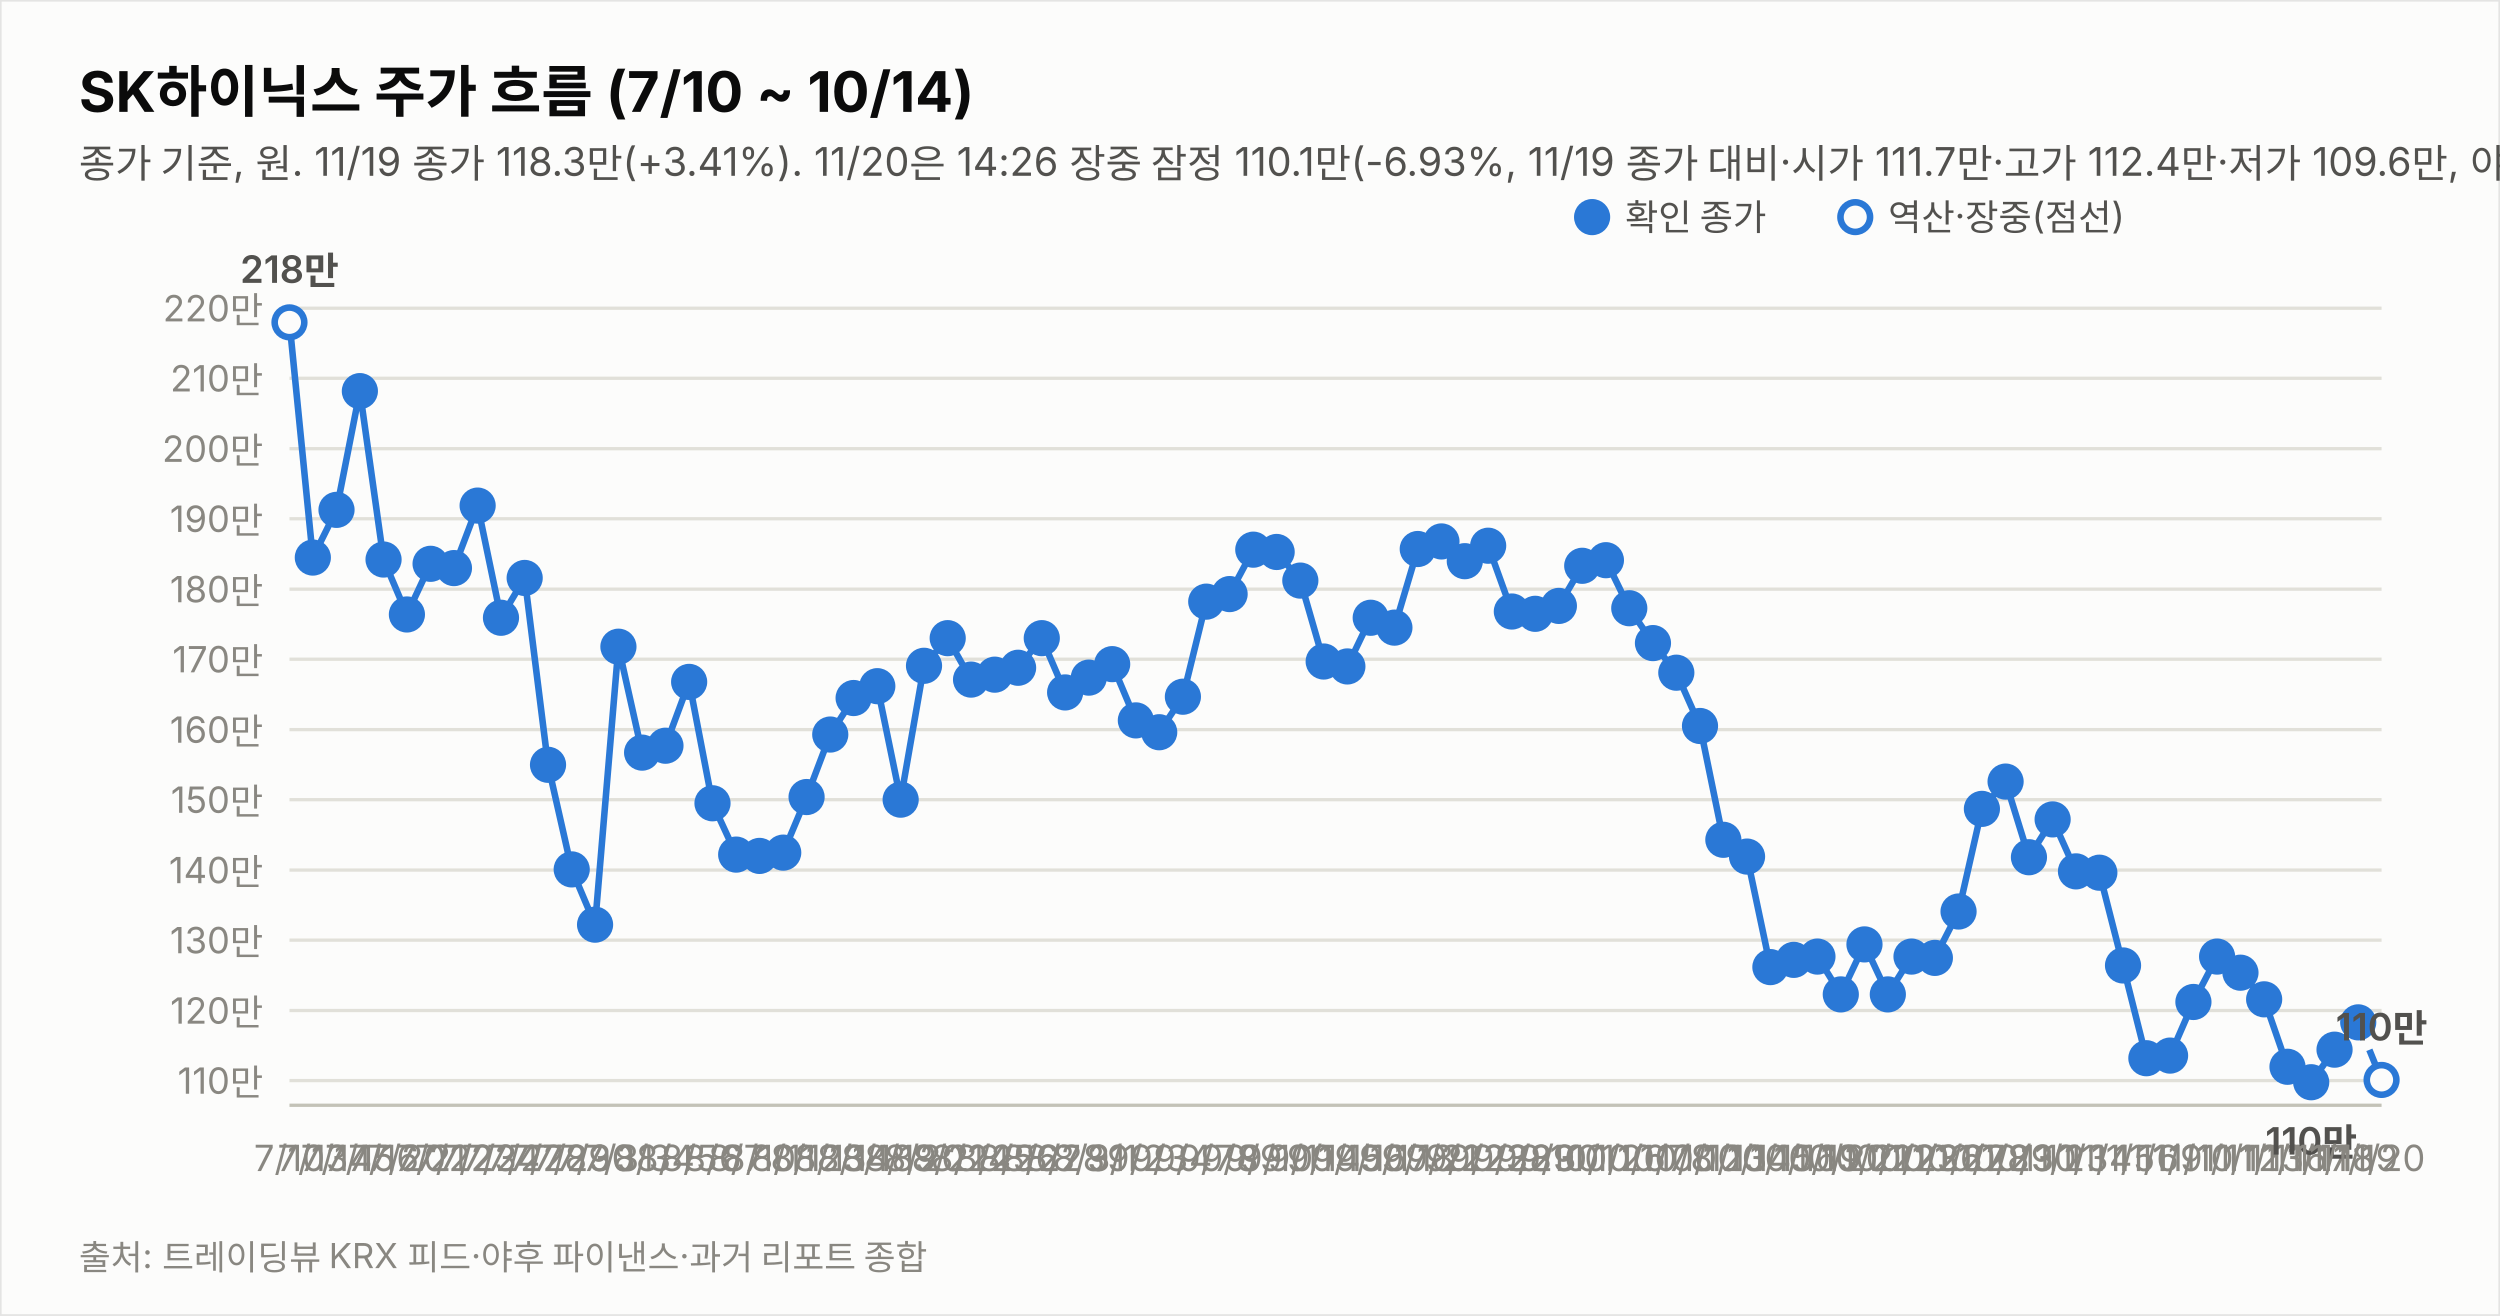
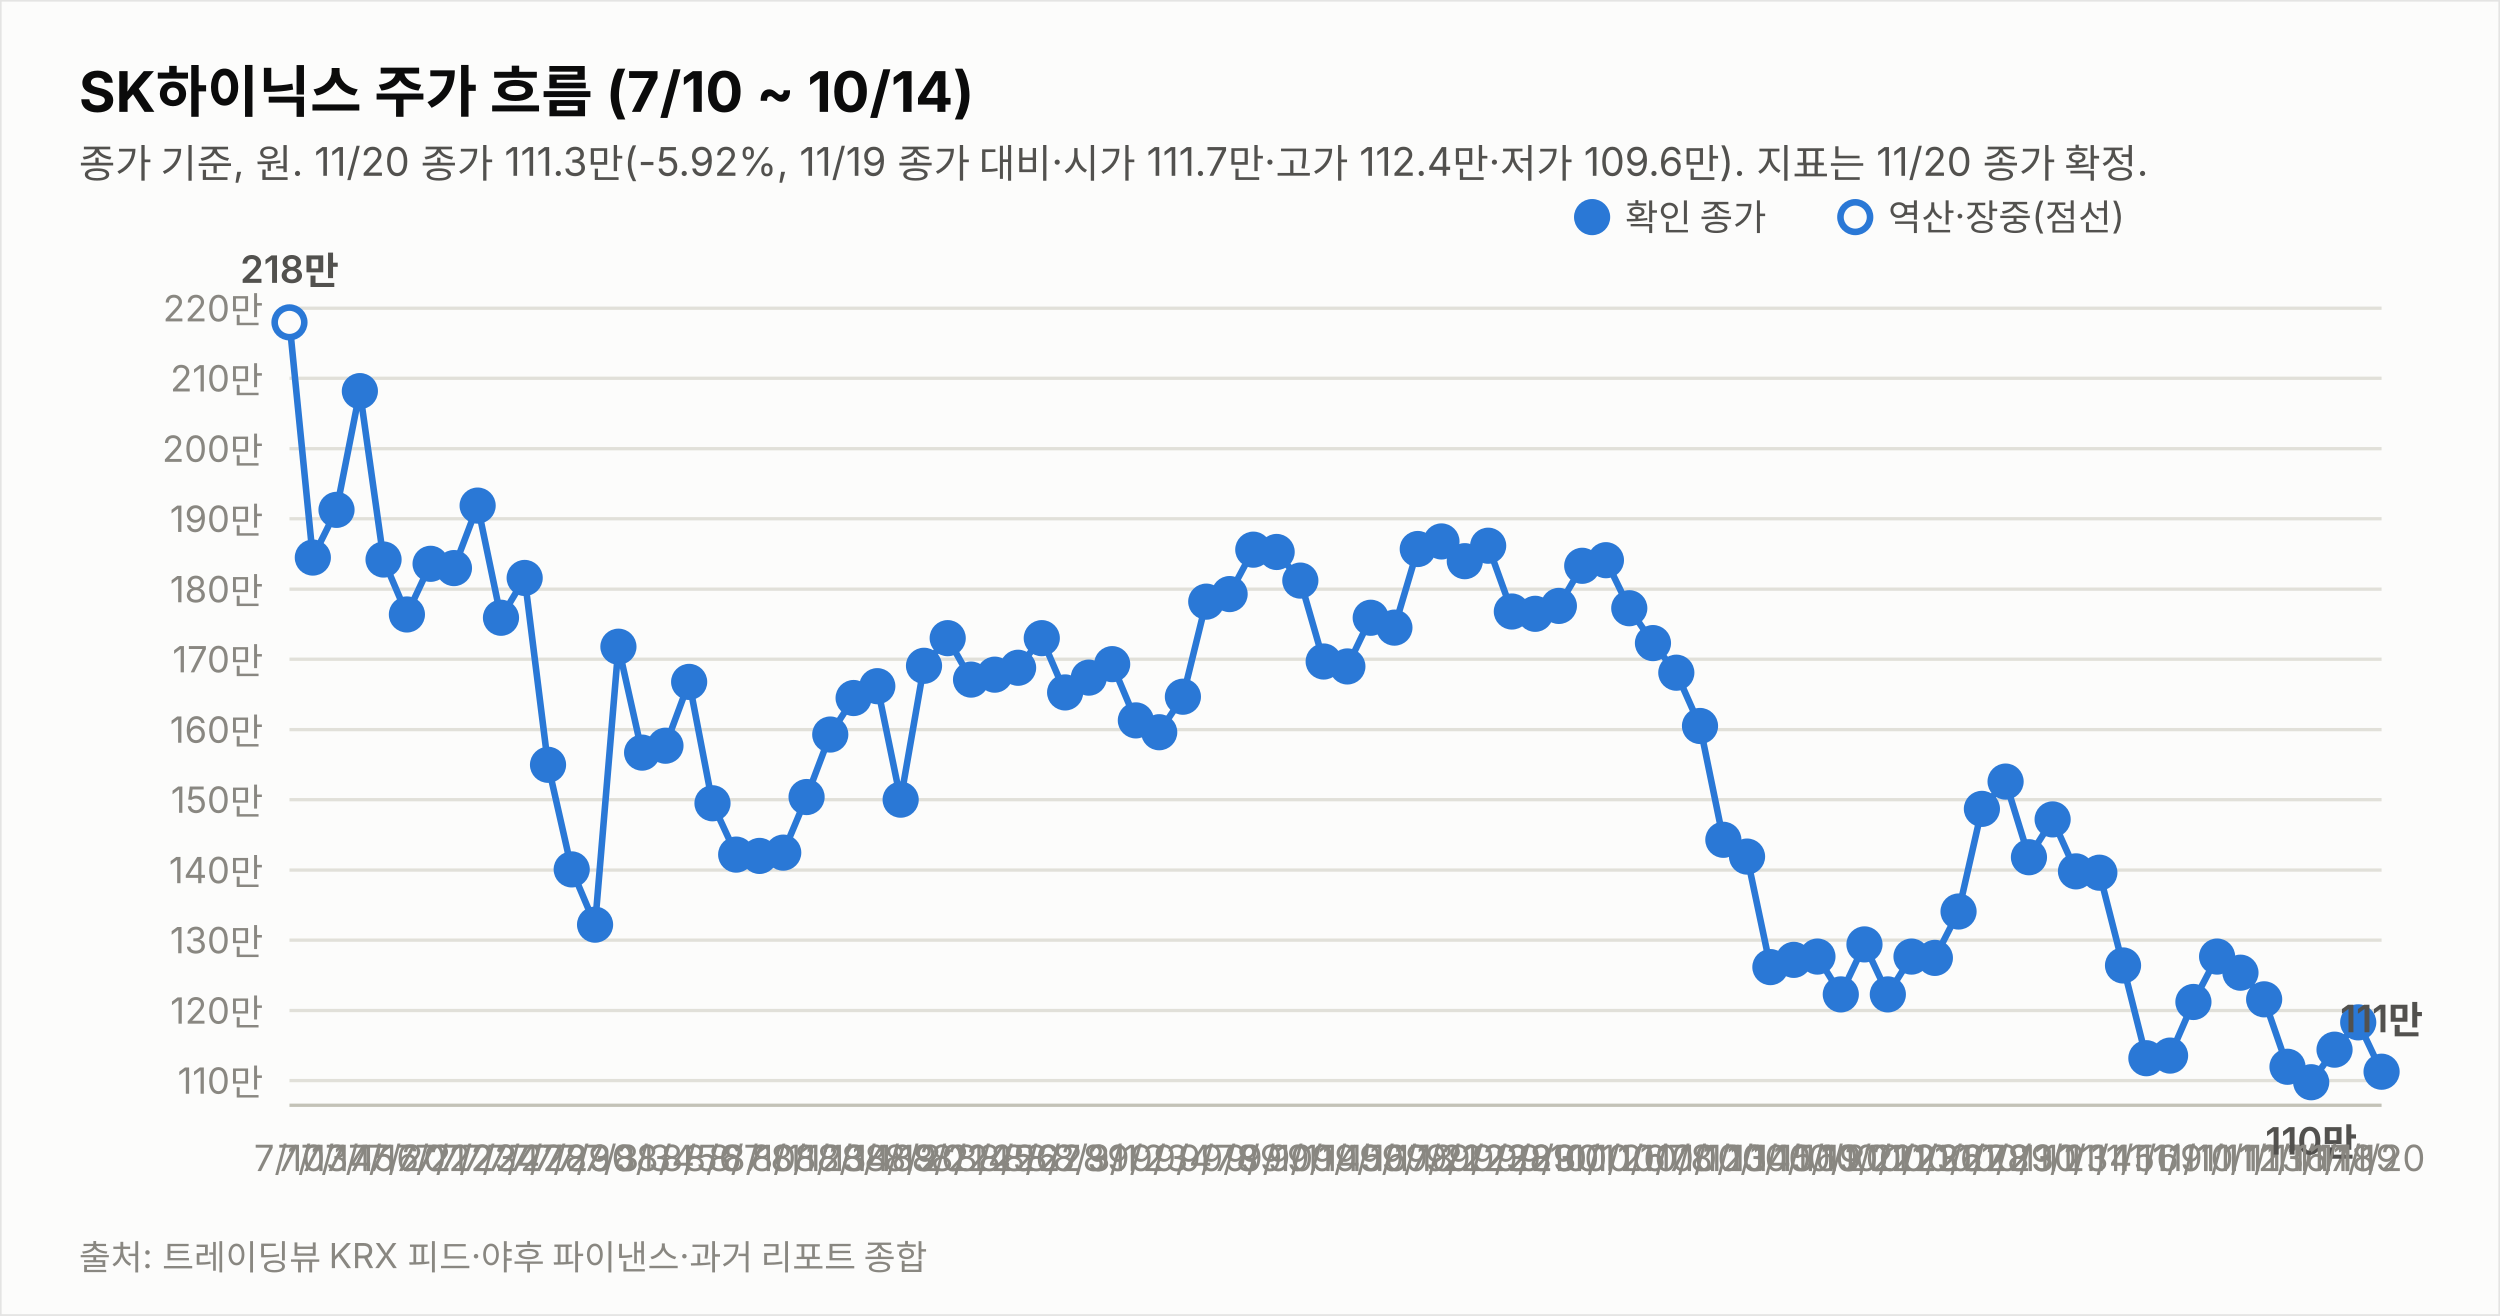
<svg xmlns="http://www.w3.org/2000/svg" width="760" height="400" viewBox="0 0 760 400" font-family="system-ui,-apple-system,&quot;Segoe UI&quot;,&quot;Malgun Gothic&quot;,&quot;Apple SD Gothic Neo&quot;,sans-serif">
  <rect width="760" height="400" fill="#fcfcfb" stroke="rgba(11,11,11,0.10)" />
  <text x="24" y="34" font-size="17" font-weight="700" fill="#0b0b0b">SK하이닉스 주가 흐름 (7/10 ~ 10/14)</text>
-   <text x="24" y="54" font-size="12" fill="#52514e">종가 기준, 원. 11/19 종가 118.3만(+3.41%). 11/20은 14:26 장중 잠정 110.1만(-6.93%, 11/19 종가 대비·시가 111.7만·고가 112.4만·저가 109.6만, 야후 지연 시세). 지표는 11/20 14:26 잠정.</text>
+   <text x="24" y="54" font-size="12" fill="#52514e">종가 기준, 원. 11/20 종가 111.3만(-5.92%, 11/19 종가 대비·시가 111.7만·고가 112.4만·저가 109.6만). 지표는 11/20 종가 확정.</text>
  <line x1="88" y1="328.5" x2="724" y2="328.5" stroke="#e1e0d9" stroke-width="1" />
  <text x="80" y="332.5" font-size="11" fill="#898781" text-anchor="end" style="font-variant-numeric:tabular-nums">110만</text>
  <line x1="88" y1="307.2" x2="724" y2="307.2" stroke="#e1e0d9" stroke-width="1" />
  <text x="80" y="311.2" font-size="11" fill="#898781" text-anchor="end" style="font-variant-numeric:tabular-nums">120만</text>
  <line x1="88" y1="285.8" x2="724" y2="285.8" stroke="#e1e0d9" stroke-width="1" />
  <text x="80" y="289.8" font-size="11" fill="#898781" text-anchor="end" style="font-variant-numeric:tabular-nums">130만</text>
  <line x1="88" y1="264.5" x2="724" y2="264.5" stroke="#e1e0d9" stroke-width="1" />
  <text x="80" y="268.5" font-size="11" fill="#898781" text-anchor="end" style="font-variant-numeric:tabular-nums">140만</text>
  <line x1="88" y1="243.1" x2="724" y2="243.1" stroke="#e1e0d9" stroke-width="1" />
  <text x="80" y="247.1" font-size="11" fill="#898781" text-anchor="end" style="font-variant-numeric:tabular-nums">150만</text>
  <line x1="88" y1="221.8" x2="724" y2="221.8" stroke="#e1e0d9" stroke-width="1" />
  <text x="80" y="225.8" font-size="11" fill="#898781" text-anchor="end" style="font-variant-numeric:tabular-nums">160만</text>
  <line x1="88" y1="200.4" x2="724" y2="200.4" stroke="#e1e0d9" stroke-width="1" />
  <text x="80" y="204.4" font-size="11" fill="#898781" text-anchor="end" style="font-variant-numeric:tabular-nums">170만</text>
  <line x1="88" y1="179.1" x2="724" y2="179.1" stroke="#e1e0d9" stroke-width="1" />
  <text x="80" y="183.1" font-size="11" fill="#898781" text-anchor="end" style="font-variant-numeric:tabular-nums">180만</text>
  <line x1="88" y1="157.7" x2="724" y2="157.7" stroke="#e1e0d9" stroke-width="1" />
  <text x="80" y="161.7" font-size="11" fill="#898781" text-anchor="end" style="font-variant-numeric:tabular-nums">190만</text>
  <line x1="88" y1="136.4" x2="724" y2="136.4" stroke="#e1e0d9" stroke-width="1" />
  <text x="80" y="140.4" font-size="11" fill="#898781" text-anchor="end" style="font-variant-numeric:tabular-nums">200만</text>
  <line x1="88" y1="115.0" x2="724" y2="115.0" stroke="#e1e0d9" stroke-width="1" />
  <text x="80" y="119.0" font-size="11" fill="#898781" text-anchor="end" style="font-variant-numeric:tabular-nums">210만</text>
  <line x1="88" y1="93.7" x2="724" y2="93.7" stroke="#e1e0d9" stroke-width="1" />
  <text x="80" y="97.7" font-size="11" fill="#898781" text-anchor="end" style="font-variant-numeric:tabular-nums">220만</text>
  <line x1="88" y1="336" x2="724" y2="336" stroke="#c3c2b7" stroke-width="1" />
-   <path d="M88.0,98.0 L95.1,169.5 L102.3,155.0 L109.4,118.9 L116.6,170.1 L123.7,186.8 L130.9,171.4 L138.0,172.7 L145.2,153.7 L152.3,187.8 L159.5,175.7 L166.6,232.5 L173.8,264.3 L180.9,281.1 L188.0,196.6 L195.2,228.8 L202.3,226.7 L209.5,207.3 L216.6,244.2 L223.8,259.8 L230.9,260.2 L238.1,259.2 L245.2,242.3 L252.4,223.3 L259.5,212.2 L266.7,208.6 L273.8,243.1 L280.9,202.4 L288.1,194.0 L295.2,206.6 L302.4,205.1 L309.5,203.0 L316.7,194.0 L323.8,210.5 L331.0,206.0 L338.1,201.9 L345.3,219.0 L352.4,222.6 L359.6,211.8 L366.7,182.9 L373.8,180.6 L381.0,167.1 L388.1,167.8 L395.3,176.5 L402.4,201.1 L409.6,202.6 L416.7,187.8 L423.9,190.8 L431.0,166.9 L438.2,164.6 L445.3,170.6 L452.4,165.9 L459.6,185.9 L466.7,186.6 L473.9,184.2 L481.0,172.0 L488.2,170.3 L495.3,184.9 L502.5,195.5 L509.6,204.5 L516.8,220.7 L523.9,255.3 L531.1,260.4 L538.2,294.0 L545.3,291.8 L552.5,290.8 L559.6,302.3 L566.8,287.1 L573.9,302.3 L581.1,290.8 L588.2,291.2 L595.4,277.1 L602.5,245.9 L609.7,237.6 L616.8,260.6 L624.0,249.1 L631.1,264.9 L638.2,265.3 L645.4,293.5 L652.5,321.7 L659.7,320.9 L666.8,304.6 L674.0,290.8 L681.1,295.7 L688.3,303.8 L695.4,324.3 L702.6,329.0 L709.7,319.1 L716.9,310.8" fill="none" stroke="#2a78d6" stroke-width="2" />
-   <path d="M716.9,310.8 L724.0,328.3" fill="none" stroke="#2a78d6" stroke-width="2" stroke-dasharray="5 4" />
+   <path d="M88.0,98.0 L95.1,169.5 L102.3,155.0 L109.4,118.9 L116.6,170.1 L123.7,186.8 L130.9,171.4 L138.0,172.7 L145.2,153.7 L152.3,187.8 L159.5,175.7 L166.6,232.5 L173.8,264.3 L180.9,281.1 L188.0,196.6 L195.2,228.8 L202.3,226.7 L209.5,207.3 L216.6,244.2 L223.8,259.8 L230.9,260.2 L238.1,259.2 L245.2,242.3 L252.4,223.3 L259.5,212.2 L266.7,208.6 L273.8,243.1 L280.9,202.4 L288.1,194.0 L295.2,206.6 L302.4,205.1 L309.5,203.0 L316.7,194.0 L323.8,210.5 L331.0,206.0 L338.1,201.9 L345.3,219.0 L352.4,222.6 L359.6,211.8 L366.7,182.9 L373.8,180.6 L381.0,167.1 L388.1,167.8 L395.3,176.5 L402.4,201.1 L409.6,202.6 L416.7,187.8 L423.9,190.8 L431.0,166.9 L438.2,164.6 L445.3,170.6 L452.4,165.9 L459.6,185.9 L466.7,186.6 L473.9,184.2 L481.0,172.0 L488.2,170.3 L495.3,184.9 L502.5,195.5 L509.6,204.5 L516.8,220.7 L523.9,255.3 L531.1,260.4 L538.2,294.0 L545.3,291.8 L552.5,290.8 L559.6,302.3 L566.8,287.1 L573.9,302.3 L581.1,290.8 L588.2,291.2 L595.4,277.1 L602.5,245.9 L609.7,237.6 L616.8,260.6 L624.0,249.1 L631.1,264.9 L638.2,265.3 L645.4,293.5 L652.5,321.7 L659.7,320.9 L666.8,304.6 L674.0,290.8 L681.1,295.7 L688.3,303.8 L695.4,324.3 L702.6,329.0 L709.7,319.1 L716.9,310.8 L724.0,325.8" fill="none" stroke="#2a78d6" stroke-width="2" />
  <circle cx="88.0" cy="98.0" r="4.5" fill="#fcfcfb" stroke="#2a78d6" stroke-width="2" />
  <text x="88.0" y="356" font-size="11" fill="#898781" text-anchor="middle">7/10</text>
  <text x="88.0" y="86.0" font-size="11.5" font-weight="600" fill="#52514e" text-anchor="middle" style="font-variant-numeric:tabular-nums">218만</text>
  <circle cx="95.1" cy="169.5" r="4.5" fill="#2a78d6" stroke="#2a78d6" stroke-width="2" />
  <text x="95.1" y="356" font-size="11" fill="#898781" text-anchor="middle">7/13</text>
  <circle cx="102.3" cy="155.0" r="4.5" fill="#2a78d6" stroke="#2a78d6" stroke-width="2" />
  <text x="102.3" y="356" font-size="11" fill="#898781" text-anchor="middle">7/14</text>
  <circle cx="109.4" cy="118.9" r="4.5" fill="#2a78d6" stroke="#2a78d6" stroke-width="2" />
  <text x="109.4" y="356" font-size="11" fill="#898781" text-anchor="middle">7/15</text>
  <circle cx="116.6" cy="170.1" r="4.5" fill="#2a78d6" stroke="#2a78d6" stroke-width="2" />
  <text x="116.6" y="356" font-size="11" fill="#898781" text-anchor="middle">7/16</text>
  <circle cx="123.7" cy="186.8" r="4.5" fill="#2a78d6" stroke="#2a78d6" stroke-width="2" />
  <text x="123.7" y="356" font-size="11" fill="#898781" text-anchor="middle">7/20</text>
  <circle cx="130.9" cy="171.4" r="4.5" fill="#2a78d6" stroke="#2a78d6" stroke-width="2" />
  <text x="130.9" y="356" font-size="11" fill="#898781" text-anchor="middle">7/21</text>
  <circle cx="138.0" cy="172.7" r="4.5" fill="#2a78d6" stroke="#2a78d6" stroke-width="2" />
  <text x="138.0" y="356" font-size="11" fill="#898781" text-anchor="middle">7/22</text>
  <circle cx="145.2" cy="153.7" r="4.5" fill="#2a78d6" stroke="#2a78d6" stroke-width="2" />
  <text x="145.2" y="356" font-size="11" fill="#898781" text-anchor="middle">7/23</text>
  <circle cx="152.3" cy="187.8" r="4.5" fill="#2a78d6" stroke="#2a78d6" stroke-width="2" />
  <text x="152.3" y="356" font-size="11" fill="#898781" text-anchor="middle">7/24</text>
  <circle cx="159.5" cy="175.7" r="4.5" fill="#2a78d6" stroke="#2a78d6" stroke-width="2" />
  <text x="159.5" y="356" font-size="11" fill="#898781" text-anchor="middle">7/27</text>
  <circle cx="166.6" cy="232.5" r="4.5" fill="#2a78d6" stroke="#2a78d6" stroke-width="2" />
  <text x="166.6" y="356" font-size="11" fill="#898781" text-anchor="middle">7/28</text>
  <circle cx="173.8" cy="264.3" r="4.5" fill="#2a78d6" stroke="#2a78d6" stroke-width="2" />
  <text x="173.8" y="356" font-size="11" fill="#898781" text-anchor="middle">7/29</text>
  <circle cx="180.9" cy="281.1" r="4.5" fill="#2a78d6" stroke="#2a78d6" stroke-width="2" />
  <text x="180.9" y="356" font-size="11" fill="#898781" text-anchor="middle">7/30</text>
  <circle cx="188.0" cy="196.6" r="4.5" fill="#2a78d6" stroke="#2a78d6" stroke-width="2" />
  <text x="188.0" y="356" font-size="11" fill="#898781" text-anchor="middle">7/31</text>
  <circle cx="195.2" cy="228.8" r="4.5" fill="#2a78d6" stroke="#2a78d6" stroke-width="2" />
  <text x="195.2" y="356" font-size="11" fill="#898781" text-anchor="middle">8/3</text>
  <circle cx="202.3" cy="226.7" r="4.5" fill="#2a78d6" stroke="#2a78d6" stroke-width="2" />
  <text x="202.3" y="356" font-size="11" fill="#898781" text-anchor="middle">8/4</text>
  <circle cx="209.5" cy="207.3" r="4.5" fill="#2a78d6" stroke="#2a78d6" stroke-width="2" />
  <text x="209.5" y="356" font-size="11" fill="#898781" text-anchor="middle">8/5</text>
  <circle cx="216.6" cy="244.2" r="4.5" fill="#2a78d6" stroke="#2a78d6" stroke-width="2" />
  <text x="216.6" y="356" font-size="11" fill="#898781" text-anchor="middle">8/6</text>
  <circle cx="223.8" cy="259.8" r="4.5" fill="#2a78d6" stroke="#2a78d6" stroke-width="2" />
  <text x="223.8" y="356" font-size="11" fill="#898781" text-anchor="middle">8/7</text>
  <circle cx="230.9" cy="260.2" r="4.5" fill="#2a78d6" stroke="#2a78d6" stroke-width="2" />
  <text x="230.9" y="356" font-size="11" fill="#898781" text-anchor="middle">8/10</text>
  <circle cx="238.1" cy="259.2" r="4.5" fill="#2a78d6" stroke="#2a78d6" stroke-width="2" />
  <text x="238.1" y="356" font-size="11" fill="#898781" text-anchor="middle">8/11</text>
  <circle cx="245.2" cy="242.3" r="4.5" fill="#2a78d6" stroke="#2a78d6" stroke-width="2" />
  <text x="245.2" y="356" font-size="11" fill="#898781" text-anchor="middle">8/12</text>
  <circle cx="252.4" cy="223.3" r="4.5" fill="#2a78d6" stroke="#2a78d6" stroke-width="2" />
  <text x="252.4" y="356" font-size="11" fill="#898781" text-anchor="middle">8/13</text>
  <circle cx="259.5" cy="212.2" r="4.5" fill="#2a78d6" stroke="#2a78d6" stroke-width="2" />
  <text x="259.5" y="356" font-size="11" fill="#898781" text-anchor="middle">8/14</text>
  <circle cx="266.7" cy="208.6" r="4.5" fill="#2a78d6" stroke="#2a78d6" stroke-width="2" />
  <text x="266.7" y="356" font-size="11" fill="#898781" text-anchor="middle">8/18</text>
  <circle cx="273.8" cy="243.1" r="4.5" fill="#2a78d6" stroke="#2a78d6" stroke-width="2" />
  <text x="273.8" y="356" font-size="11" fill="#898781" text-anchor="middle">8/19</text>
  <circle cx="280.9" cy="202.4" r="4.5" fill="#2a78d6" stroke="#2a78d6" stroke-width="2" />
  <text x="280.9" y="356" font-size="11" fill="#898781" text-anchor="middle">8/20</text>
  <circle cx="288.1" cy="194.0" r="4.5" fill="#2a78d6" stroke="#2a78d6" stroke-width="2" />
  <text x="288.1" y="356" font-size="11" fill="#898781" text-anchor="middle">8/21</text>
  <circle cx="295.2" cy="206.6" r="4.5" fill="#2a78d6" stroke="#2a78d6" stroke-width="2" />
  <text x="295.2" y="356" font-size="11" fill="#898781" text-anchor="middle">8/24</text>
  <circle cx="302.4" cy="205.1" r="4.5" fill="#2a78d6" stroke="#2a78d6" stroke-width="2" />
  <text x="302.4" y="356" font-size="11" fill="#898781" text-anchor="middle">8/25</text>
  <circle cx="309.5" cy="203.0" r="4.5" fill="#2a78d6" stroke="#2a78d6" stroke-width="2" />
  <text x="309.5" y="356" font-size="11" fill="#898781" text-anchor="middle">8/26</text>
  <circle cx="316.7" cy="194.0" r="4.5" fill="#2a78d6" stroke="#2a78d6" stroke-width="2" />
  <text x="316.7" y="356" font-size="11" fill="#898781" text-anchor="middle">8/27</text>
  <circle cx="323.8" cy="210.5" r="4.5" fill="#2a78d6" stroke="#2a78d6" stroke-width="2" />
  <text x="323.8" y="356" font-size="11" fill="#898781" text-anchor="middle">8/28</text>
  <circle cx="331.0" cy="206.0" r="4.5" fill="#2a78d6" stroke="#2a78d6" stroke-width="2" />
  <text x="331.0" y="356" font-size="11" fill="#898781" text-anchor="middle">8/31</text>
  <circle cx="338.1" cy="201.9" r="4.5" fill="#2a78d6" stroke="#2a78d6" stroke-width="2" />
  <text x="338.1" y="356" font-size="11" fill="#898781" text-anchor="middle">9/1</text>
  <circle cx="345.3" cy="219.0" r="4.5" fill="#2a78d6" stroke="#2a78d6" stroke-width="2" />
  <text x="345.3" y="356" font-size="11" fill="#898781" text-anchor="middle">9/2</text>
  <circle cx="352.4" cy="222.6" r="4.5" fill="#2a78d6" stroke="#2a78d6" stroke-width="2" />
  <text x="352.4" y="356" font-size="11" fill="#898781" text-anchor="middle">9/3</text>
  <circle cx="359.6" cy="211.8" r="4.5" fill="#2a78d6" stroke="#2a78d6" stroke-width="2" />
  <text x="359.6" y="356" font-size="11" fill="#898781" text-anchor="middle">9/4</text>
  <circle cx="366.7" cy="182.9" r="4.5" fill="#2a78d6" stroke="#2a78d6" stroke-width="2" />
  <text x="366.7" y="356" font-size="11" fill="#898781" text-anchor="middle">9/7</text>
  <circle cx="373.8" cy="180.6" r="4.5" fill="#2a78d6" stroke="#2a78d6" stroke-width="2" />
  <text x="373.8" y="356" font-size="11" fill="#898781" text-anchor="middle">9/8</text>
  <circle cx="381.0" cy="167.1" r="4.5" fill="#2a78d6" stroke="#2a78d6" stroke-width="2" />
  <text x="381.0" y="356" font-size="11" fill="#898781" text-anchor="middle">9/9</text>
  <circle cx="388.1" cy="167.8" r="4.5" fill="#2a78d6" stroke="#2a78d6" stroke-width="2" />
  <text x="388.1" y="356" font-size="11" fill="#898781" text-anchor="middle">9/10</text>
  <circle cx="395.3" cy="176.5" r="4.5" fill="#2a78d6" stroke="#2a78d6" stroke-width="2" />
  <text x="395.3" y="356" font-size="11" fill="#898781" text-anchor="middle">9/11</text>
  <circle cx="402.4" cy="201.1" r="4.5" fill="#2a78d6" stroke="#2a78d6" stroke-width="2" />
  <text x="402.4" y="356" font-size="11" fill="#898781" text-anchor="middle">9/14</text>
  <circle cx="409.6" cy="202.6" r="4.5" fill="#2a78d6" stroke="#2a78d6" stroke-width="2" />
  <text x="409.6" y="356" font-size="11" fill="#898781" text-anchor="middle">9/15</text>
  <circle cx="416.7" cy="187.8" r="4.5" fill="#2a78d6" stroke="#2a78d6" stroke-width="2" />
  <text x="416.7" y="356" font-size="11" fill="#898781" text-anchor="middle">9/16</text>
  <circle cx="423.9" cy="190.8" r="4.5" fill="#2a78d6" stroke="#2a78d6" stroke-width="2" />
  <text x="423.9" y="356" font-size="11" fill="#898781" text-anchor="middle">9/17</text>
  <circle cx="431.0" cy="166.9" r="4.5" fill="#2a78d6" stroke="#2a78d6" stroke-width="2" />
  <text x="431.0" y="356" font-size="11" fill="#898781" text-anchor="middle">9/18</text>
  <circle cx="438.2" cy="164.6" r="4.5" fill="#2a78d6" stroke="#2a78d6" stroke-width="2" />
  <text x="438.2" y="356" font-size="11" fill="#898781" text-anchor="middle">9/21</text>
  <circle cx="445.3" cy="170.6" r="4.5" fill="#2a78d6" stroke="#2a78d6" stroke-width="2" />
  <text x="445.3" y="356" font-size="11" fill="#898781" text-anchor="middle">9/22</text>
  <circle cx="452.4" cy="165.9" r="4.5" fill="#2a78d6" stroke="#2a78d6" stroke-width="2" />
  <text x="452.4" y="356" font-size="11" fill="#898781" text-anchor="middle">9/23</text>
  <circle cx="459.6" cy="185.9" r="4.5" fill="#2a78d6" stroke="#2a78d6" stroke-width="2" />
  <text x="459.6" y="356" font-size="11" fill="#898781" text-anchor="middle">9/28</text>
  <circle cx="466.7" cy="186.6" r="4.5" fill="#2a78d6" stroke="#2a78d6" stroke-width="2" />
  <text x="466.7" y="356" font-size="11" fill="#898781" text-anchor="middle">9/29</text>
  <circle cx="473.9" cy="184.2" r="4.5" fill="#2a78d6" stroke="#2a78d6" stroke-width="2" />
  <text x="473.9" y="356" font-size="11" fill="#898781" text-anchor="middle">9/30</text>
  <circle cx="481.0" cy="172.0" r="4.5" fill="#2a78d6" stroke="#2a78d6" stroke-width="2" />
  <text x="481.0" y="356" font-size="11" fill="#898781" text-anchor="middle">10/1</text>
  <circle cx="488.2" cy="170.3" r="4.5" fill="#2a78d6" stroke="#2a78d6" stroke-width="2" />
  <text x="488.2" y="356" font-size="11" fill="#898781" text-anchor="middle">10/2</text>
  <circle cx="495.3" cy="184.9" r="4.5" fill="#2a78d6" stroke="#2a78d6" stroke-width="2" />
  <text x="495.3" y="356" font-size="11" fill="#898781" text-anchor="middle">10/6</text>
  <circle cx="502.5" cy="195.5" r="4.5" fill="#2a78d6" stroke="#2a78d6" stroke-width="2" />
  <text x="502.5" y="356" font-size="11" fill="#898781" text-anchor="middle">10/7</text>
  <circle cx="509.6" cy="204.5" r="4.5" fill="#2a78d6" stroke="#2a78d6" stroke-width="2" />
  <text x="509.6" y="356" font-size="11" fill="#898781" text-anchor="middle">10/8</text>
  <circle cx="516.8" cy="220.7" r="4.5" fill="#2a78d6" stroke="#2a78d6" stroke-width="2" />
  <text x="516.8" y="356" font-size="11" fill="#898781" text-anchor="middle">10/12</text>
  <circle cx="523.9" cy="255.3" r="4.5" fill="#2a78d6" stroke="#2a78d6" stroke-width="2" />
  <text x="523.9" y="356" font-size="11" fill="#898781" text-anchor="middle">10/13</text>
  <circle cx="531.1" cy="260.4" r="4.5" fill="#2a78d6" stroke="#2a78d6" stroke-width="2" />
  <text x="531.1" y="356" font-size="11" fill="#898781" text-anchor="middle">10/14</text>
  <circle cx="538.2" cy="294.0" r="4.5" fill="#2a78d6" stroke="#2a78d6" stroke-width="2" />
  <text x="538.2" y="356" font-size="11" fill="#898781" text-anchor="middle">10/15</text>
  <circle cx="545.3" cy="291.8" r="4.5" fill="#2a78d6" stroke="#2a78d6" stroke-width="2" />
  <text x="545.3" y="356" font-size="11" fill="#898781" text-anchor="middle">10/16</text>
  <circle cx="552.5" cy="290.8" r="4.5" fill="#2a78d6" stroke="#2a78d6" stroke-width="2" />
  <text x="552.5" y="356" font-size="11" fill="#898781" text-anchor="middle">10/19</text>
  <circle cx="559.6" cy="302.3" r="4.5" fill="#2a78d6" stroke="#2a78d6" stroke-width="2" />
  <text x="559.6" y="356" font-size="11" fill="#898781" text-anchor="middle">10/20</text>
  <circle cx="566.8" cy="287.1" r="4.5" fill="#2a78d6" stroke="#2a78d6" stroke-width="2" />
  <text x="566.8" y="356" font-size="11" fill="#898781" text-anchor="middle">10/21</text>
  <circle cx="573.9" cy="302.3" r="4.5" fill="#2a78d6" stroke="#2a78d6" stroke-width="2" />
  <text x="573.9" y="356" font-size="11" fill="#898781" text-anchor="middle">10/22</text>
  <circle cx="581.1" cy="290.8" r="4.5" fill="#2a78d6" stroke="#2a78d6" stroke-width="2" />
  <text x="581.1" y="356" font-size="11" fill="#898781" text-anchor="middle">10/23</text>
  <circle cx="588.2" cy="291.2" r="4.5" fill="#2a78d6" stroke="#2a78d6" stroke-width="2" />
  <text x="588.2" y="356" font-size="11" fill="#898781" text-anchor="middle">10/26</text>
  <circle cx="595.4" cy="277.1" r="4.5" fill="#2a78d6" stroke="#2a78d6" stroke-width="2" />
  <text x="595.4" y="356" font-size="11" fill="#898781" text-anchor="middle">10/27</text>
  <circle cx="602.5" cy="245.9" r="4.5" fill="#2a78d6" stroke="#2a78d6" stroke-width="2" />
  <text x="602.5" y="356" font-size="11" fill="#898781" text-anchor="middle">10/28</text>
  <circle cx="609.7" cy="237.6" r="4.5" fill="#2a78d6" stroke="#2a78d6" stroke-width="2" />
  <text x="609.7" y="356" font-size="11" fill="#898781" text-anchor="middle">10/29</text>
  <circle cx="616.8" cy="260.6" r="4.5" fill="#2a78d6" stroke="#2a78d6" stroke-width="2" />
  <text x="616.8" y="356" font-size="11" fill="#898781" text-anchor="middle">10/30</text>
  <circle cx="624.0" cy="249.1" r="4.5" fill="#2a78d6" stroke="#2a78d6" stroke-width="2" />
  <text x="624.0" y="356" font-size="11" fill="#898781" text-anchor="middle">11/2</text>
  <circle cx="631.1" cy="264.9" r="4.5" fill="#2a78d6" stroke="#2a78d6" stroke-width="2" />
  <text x="631.1" y="356" font-size="11" fill="#898781" text-anchor="middle">11/3</text>
  <circle cx="638.2" cy="265.3" r="4.5" fill="#2a78d6" stroke="#2a78d6" stroke-width="2" />
  <text x="638.2" y="356" font-size="11" fill="#898781" text-anchor="middle">11/4</text>
  <circle cx="645.4" cy="293.5" r="4.5" fill="#2a78d6" stroke="#2a78d6" stroke-width="2" />
  <text x="645.4" y="356" font-size="11" fill="#898781" text-anchor="middle">11/5</text>
  <circle cx="652.5" cy="321.7" r="4.5" fill="#2a78d6" stroke="#2a78d6" stroke-width="2" />
  <text x="652.5" y="356" font-size="11" fill="#898781" text-anchor="middle">11/6</text>
  <circle cx="659.7" cy="320.9" r="4.5" fill="#2a78d6" stroke="#2a78d6" stroke-width="2" />
  <text x="659.7" y="356" font-size="11" fill="#898781" text-anchor="middle">11/9</text>
  <circle cx="666.8" cy="304.6" r="4.5" fill="#2a78d6" stroke="#2a78d6" stroke-width="2" />
  <text x="666.8" y="356" font-size="11" fill="#898781" text-anchor="middle">11/10</text>
  <circle cx="674.0" cy="290.8" r="4.5" fill="#2a78d6" stroke="#2a78d6" stroke-width="2" />
  <text x="674.0" y="356" font-size="11" fill="#898781" text-anchor="middle">11/11</text>
  <circle cx="681.1" cy="295.7" r="4.5" fill="#2a78d6" stroke="#2a78d6" stroke-width="2" />
  <text x="681.1" y="356" font-size="11" fill="#898781" text-anchor="middle">11/12</text>
  <circle cx="688.3" cy="303.8" r="4.5" fill="#2a78d6" stroke="#2a78d6" stroke-width="2" />
  <text x="688.3" y="356" font-size="11" fill="#898781" text-anchor="middle">11/13</text>
  <circle cx="695.4" cy="324.3" r="4.5" fill="#2a78d6" stroke="#2a78d6" stroke-width="2" />
  <text x="695.4" y="356" font-size="11" fill="#898781" text-anchor="middle">11/16</text>
  <circle cx="702.6" cy="329.0" r="4.5" fill="#2a78d6" stroke="#2a78d6" stroke-width="2" />
  <text x="702.6" y="356" font-size="11" fill="#898781" text-anchor="middle">11/17</text>
  <text x="702.6" y="351.0" font-size="11.5" font-weight="600" fill="#52514e" text-anchor="middle" style="font-variant-numeric:tabular-nums">110만</text>
  <circle cx="709.7" cy="319.1" r="4.5" fill="#2a78d6" stroke="#2a78d6" stroke-width="2" />
  <text x="709.7" y="356" font-size="11" fill="#898781" text-anchor="middle">11/18</text>
  <circle cx="716.9" cy="310.8" r="4.5" fill="#2a78d6" stroke="#2a78d6" stroke-width="2" />
  <text x="716.9" y="356" font-size="11" fill="#898781" text-anchor="middle">11/19</text>
-   <circle cx="724.0" cy="328.3" r="4.5" fill="#fcfcfb" stroke="#2a78d6" stroke-width="2" />
+   <circle cx="724.0" cy="325.8" r="4.5" fill="#2a78d6" stroke="#2a78d6" stroke-width="2" />
  <text x="724.0" y="356" font-size="11" fill="#898781" text-anchor="middle">11/20</text>
-   <text x="724.0" y="316.3" font-size="11.5" font-weight="600" fill="#52514e" text-anchor="middle" style="font-variant-numeric:tabular-nums">110만</text>
+   <text x="724.0" y="313.8" font-size="11.5" font-weight="600" fill="#52514e" text-anchor="middle" style="font-variant-numeric:tabular-nums">111만</text>
  <circle cx="484" cy="66" r="4.5" fill="#2a78d6" stroke="#2a78d6" stroke-width="2" />
  <text x="494" y="70" font-size="11" fill="#52514e">확인 종가</text>
  <circle cx="564" cy="66" r="4.5" fill="#fcfcfb" stroke="#2a78d6" stroke-width="2" />
  <text x="574" y="70" font-size="11" fill="#52514e">역산·장중(점선)</text>
  <text x="24" y="386" font-size="10.5" fill="#898781">출처: 트레이딩뷰 KRX 피드·야후 파이낸스·과거 리포트 종합</text>
</svg>
